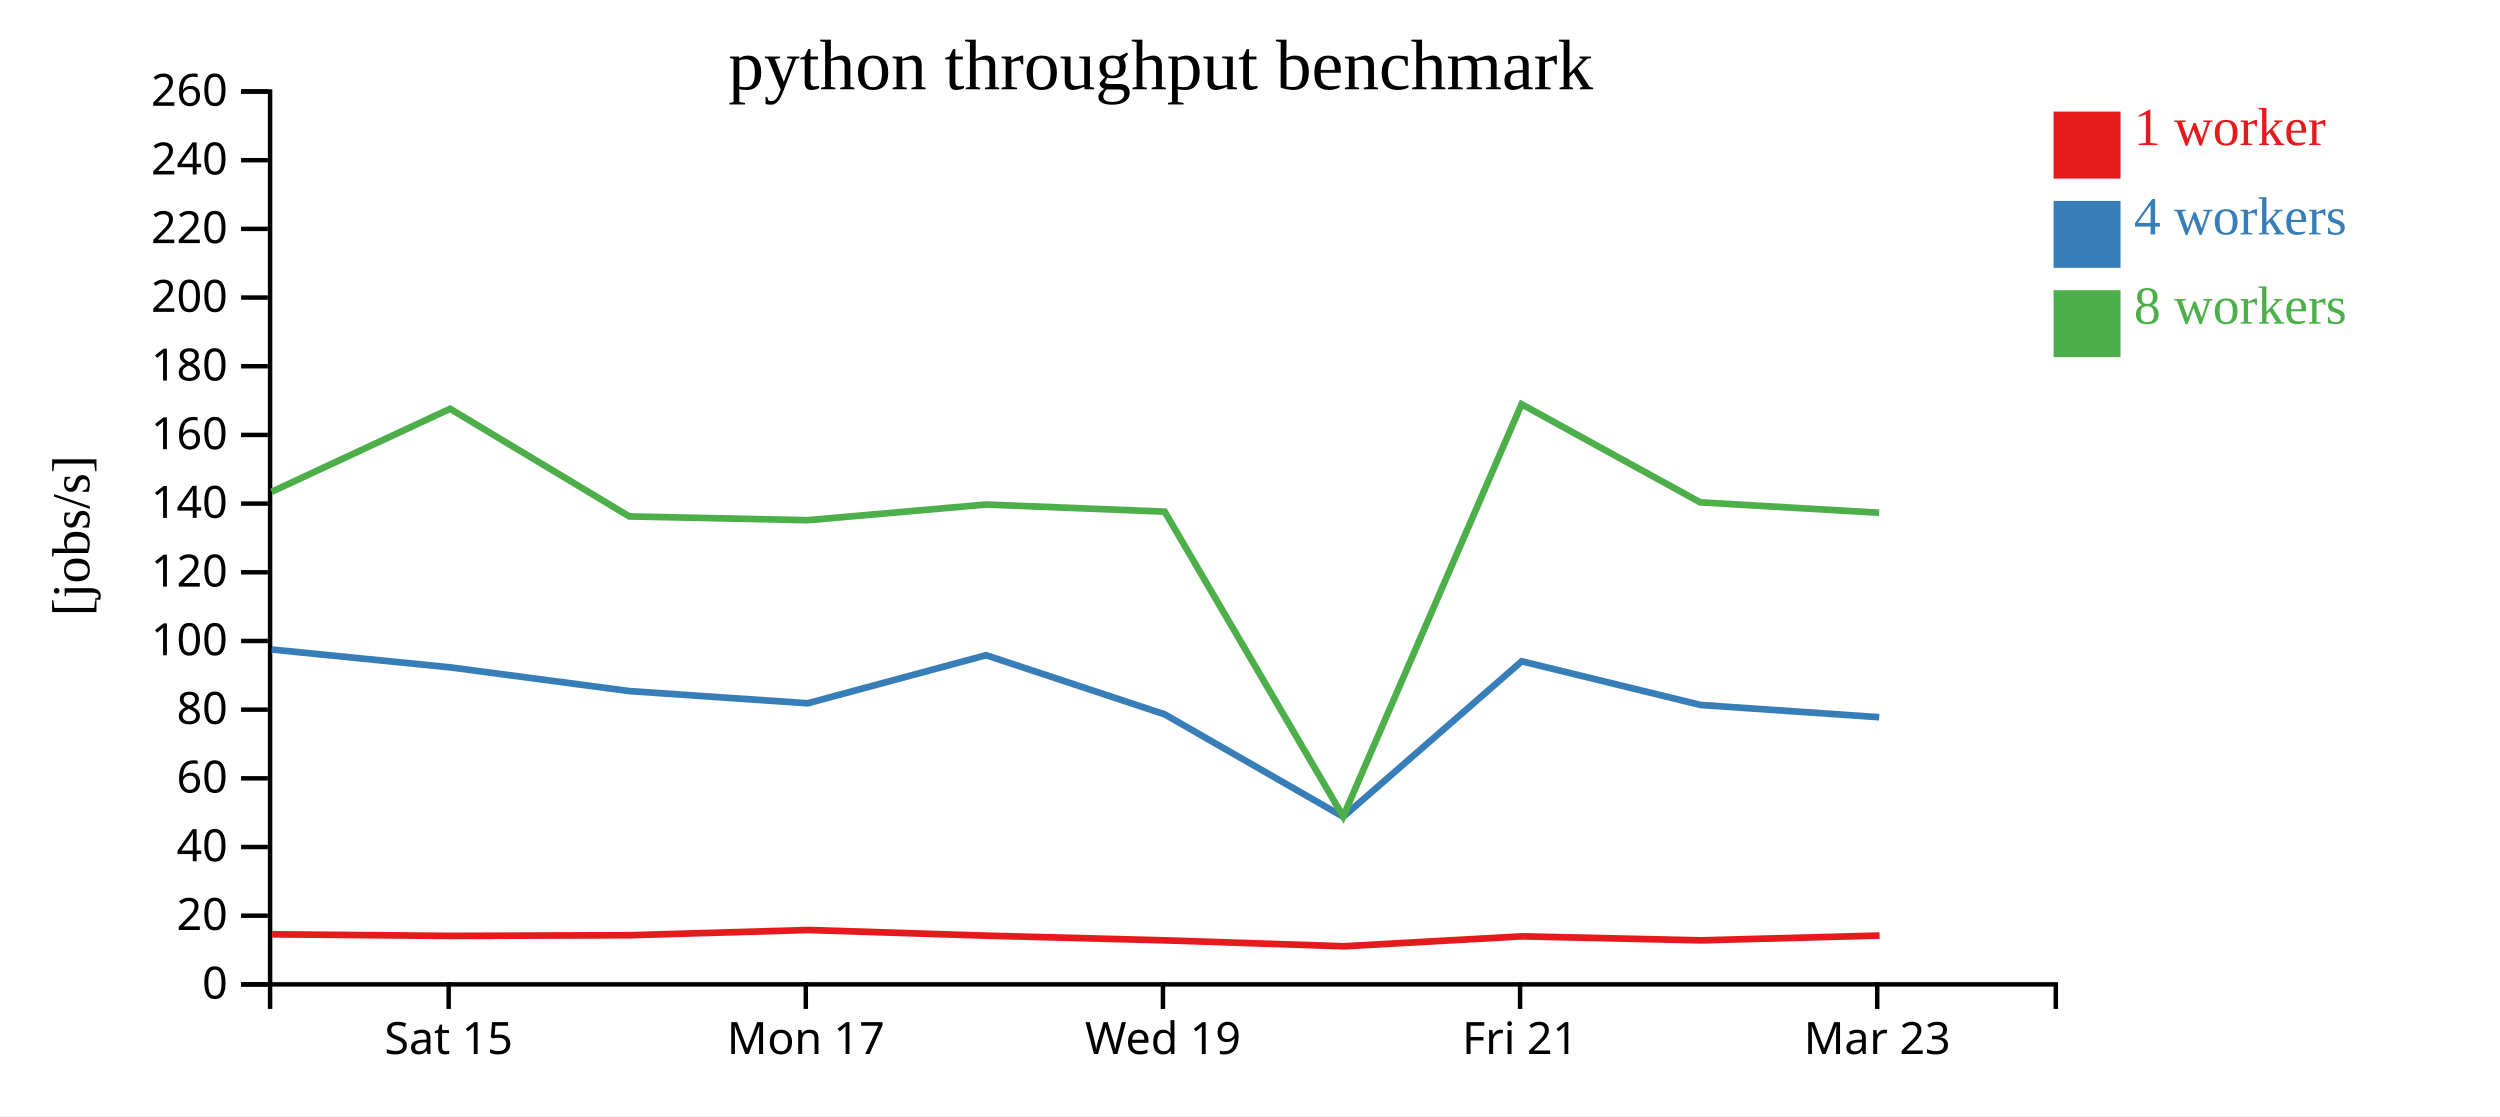
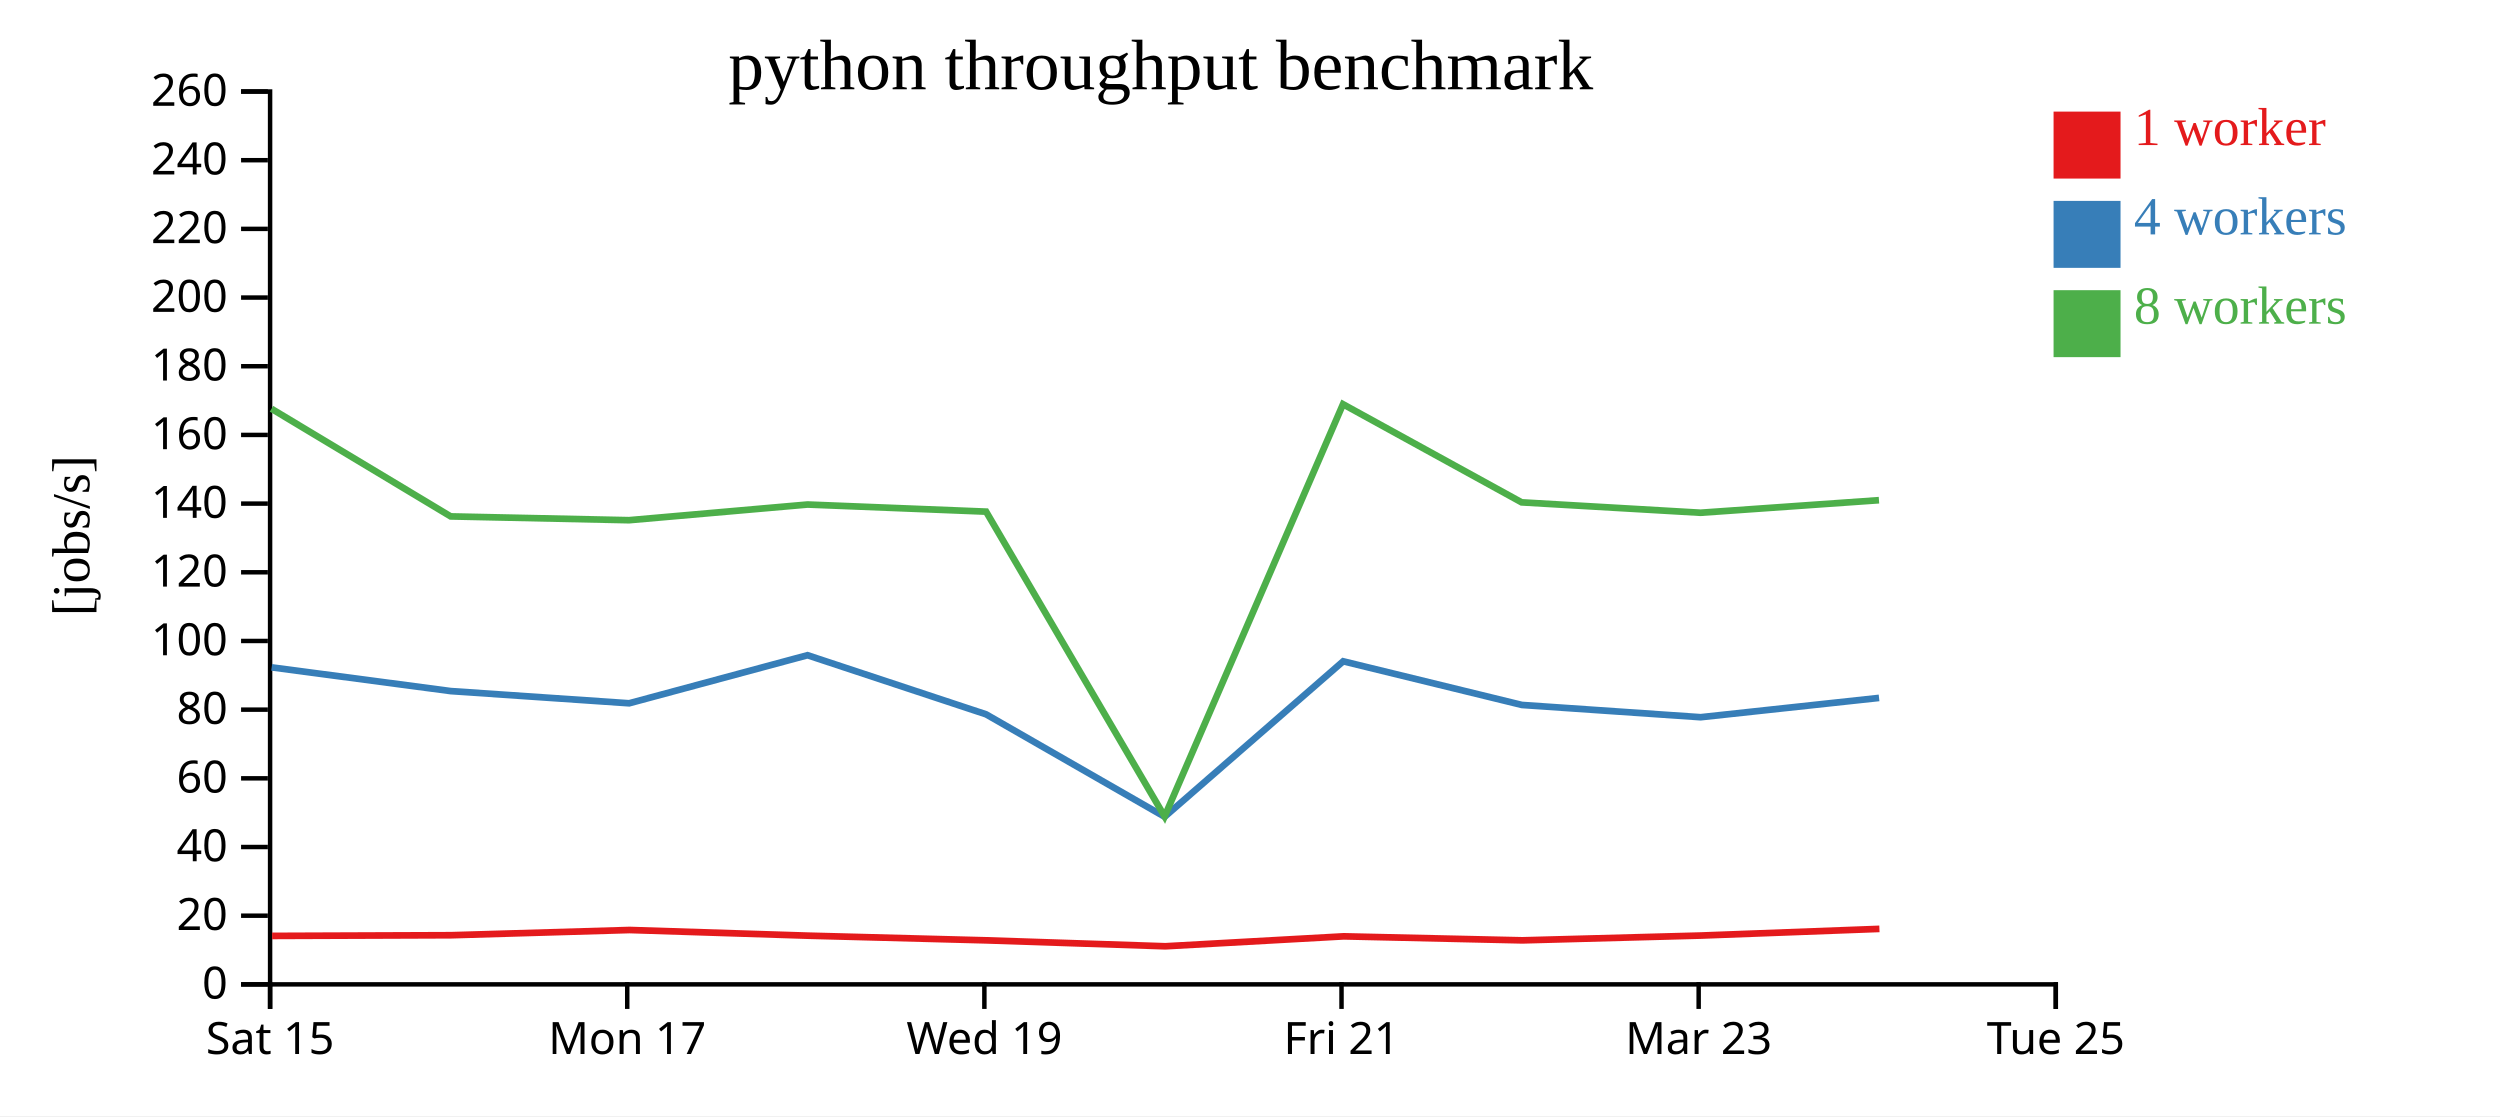
<svg xmlns="http://www.w3.org/2000/svg" width="560" height="250">
  <rect width="100%" height="100%" fill="white" />
  <g transform="translate(60,20)">
    <g transform="translate(0,200)" fill="none" font-size="10" font-family="sans-serif" text-anchor="middle">
      <path class="domain" stroke="currentColor" d="M0.5,6V0.5H400.5V6" />
-       <g class="tick" opacity="1" transform="translate(40.5,0)">
+       <g class="tick" opacity="1" transform="translate(0.5,0)">
        <line stroke="currentColor" y2="6" />
        <text fill="currentColor" y="9" dy="0.71em">Sat 15</text>
      </g>
-       <g class="tick" opacity="1" transform="translate(120.5,0)">
+       <g class="tick" opacity="1" transform="translate(80.5,0)">
        <line stroke="currentColor" y2="6" />
        <text fill="currentColor" y="9" dy="0.71em">Mon 17</text>
      </g>
-       <g class="tick" opacity="1" transform="translate(200.5,0)">
+       <g class="tick" opacity="1" transform="translate(160.5,0)">
        <line stroke="currentColor" y2="6" />
        <text fill="currentColor" y="9" dy="0.71em">Wed 19</text>
      </g>
-       <g class="tick" opacity="1" transform="translate(280.5,0)">
+       <g class="tick" opacity="1" transform="translate(240.5,0)">
        <line stroke="currentColor" y2="6" />
        <text fill="currentColor" y="9" dy="0.71em">Fri 21</text>
      </g>
-       <g class="tick" opacity="1" transform="translate(360.5,0)">
+       <g class="tick" opacity="1" transform="translate(320.5,0)">
        <line stroke="currentColor" y2="6" />
        <text fill="currentColor" y="9" dy="0.71em">Mar 23</text>
+       </g>
+       <g class="tick" opacity="1" transform="translate(400.5,0)">
+         <line stroke="currentColor" y2="6" />
+         <text fill="currentColor" y="9" dy="0.71em">Tue 25</text>
      </g>
    </g>
    <g fill="none" font-size="10" font-family="sans-serif" text-anchor="end">
      <path class="domain" stroke="currentColor" d="M-6,200.5H0.5V0.5H-6" />
      <g class="tick" opacity="1" transform="translate(0,200.5)">
        <line stroke="currentColor" x2="-6" />
        <text fill="currentColor" x="-9" dy="0.32em">0</text>
      </g>
      <g class="tick" opacity="1" transform="translate(0,185.1154)">
        <line stroke="currentColor" x2="-6" />
        <text fill="currentColor" x="-9" dy="0.32em">20</text>
      </g>
      <g class="tick" opacity="1" transform="translate(0,169.7308)">
        <line stroke="currentColor" x2="-6" />
        <text fill="currentColor" x="-9" dy="0.32em">40</text>
      </g>
      <g class="tick" opacity="1" transform="translate(0,154.3462)">
        <line stroke="currentColor" x2="-6" />
        <text fill="currentColor" x="-9" dy="0.32em">60</text>
      </g>
      <g class="tick" opacity="1" transform="translate(0,138.9615)">
        <line stroke="currentColor" x2="-6" />
        <text fill="currentColor" x="-9" dy="0.32em">80</text>
      </g>
      <g class="tick" opacity="1" transform="translate(0,123.5769)">
        <line stroke="currentColor" x2="-6" />
        <text fill="currentColor" x="-9" dy="0.32em">100</text>
      </g>
      <g class="tick" opacity="1" transform="translate(0,108.1923)">
        <line stroke="currentColor" x2="-6" />
        <text fill="currentColor" x="-9" dy="0.32em">120</text>
      </g>
      <g class="tick" opacity="1" transform="translate(0,92.80769)">
        <line stroke="currentColor" x2="-6" />
        <text fill="currentColor" x="-9" dy="0.32em">140</text>
      </g>
      <g class="tick" opacity="1" transform="translate(0,77.42308)">
        <line stroke="currentColor" x2="-6" />
        <text fill="currentColor" x="-9" dy="0.32em">160</text>
      </g>
      <g class="tick" opacity="1" transform="translate(0,62.03846)">
        <line stroke="currentColor" x2="-6" />
        <text fill="currentColor" x="-9" dy="0.32em">180</text>
      </g>
      <g class="tick" opacity="1" transform="translate(0,46.65385)">
        <line stroke="currentColor" x2="-6" />
        <text fill="currentColor" x="-9" dy="0.32em">200</text>
      </g>
      <g class="tick" opacity="1" transform="translate(0,31.26923)">
        <line stroke="currentColor" x2="-6" />
        <text fill="currentColor" x="-9" dy="0.32em">220</text>
      </g>
      <g class="tick" opacity="1" transform="translate(0,15.88462)">
        <line stroke="currentColor" x2="-6" />
        <text fill="currentColor" x="-9" dy="0.32em">240</text>
      </g>
      <g class="tick" opacity="1" transform="translate(0,0.5)">
        <line stroke="currentColor" x2="-6" />
        <text fill="currentColor" x="-9" dy="0.32em">260</text>
      </g>
    </g>
    <text text-anchor="middle" style="font-size: 12px" transform="rotate(-90)" y="-40" x="-100">[jobs/s]</text>
    <text text-anchor="middle" style="font-size: 16px" y="0" x="200">python throughput benchmark</text>
-     <path class="line" fill="none" stroke="#e41a1c" stroke-width="1.5" d="M0.957,189.28L40.952,189.643L81.059,189.491L121.035,188.321L161.015,189.591L200.99,190.638L241.021,191.966L280.996,189.74L321,190.637L361.025,189.563" />
-     <path class="line" fill="none" stroke="#377eb8" stroke-width="1.5" d="M0.863,125.491L40.859,129.493L80.965,134.804L120.93,137.535L160.875,126.768L200.883,140.01L240.882,162.958L280.873,128.132L320.9,137.909L360.942,140.658" />
-     <path class="line" fill="none" stroke="#4daf4a" stroke-width="1.5" d="M0.842,90.162L40.813,71.567L80.951,95.674L120.908,96.525L160.898,93.014L200.887,94.607L240.874,162.893L280.83,70.543L320.843,92.526L360.925,94.856" />
+     <path class="line" fill="none" stroke="#e41a1c" stroke-width="1.5" d="M0.952,189.643L41.059,189.491L81.035,188.321L121.015,189.591L160.99,190.638L201.021,191.966L240.996,189.74L281,190.637L321.025,189.563L360.99,188.069" />
+     <path class="line" fill="none" stroke="#377eb8" stroke-width="1.5" d="M0.859,129.493L40.965,134.804L80.93,137.535L120.875,126.768L160.883,140.01L200.882,162.958L240.873,128.132L280.9,137.909L320.942,140.658L360.91,136.332" />
+     <path class="line" fill="none" stroke="#4daf4a" stroke-width="1.5" d="M0.813,71.567L40.951,95.674L80.908,96.525L120.898,93.014L160.887,94.607L200.874,162.893L240.83,70.543L280.843,92.526L320.925,94.856L360.889,92.043" />
    <rect class="dot" x="400" y="5" width="15" height="15" style="fill: #e41a1c;" />
    <rect class="dot" x="400" y="25" width="15" height="15" style="fill: #377eb8;" />
    <rect class="dot" x="400" y="45" width="15" height="15" style="fill: #4daf4a;" />
    <text class="label" x="418" y="12.5" style="fill: #e41a1c; alignment-baseline: middle;" text-anchor="left">1 worker</text>
    <text class="label" x="418" y="32.5" style="fill: #377eb8; alignment-baseline: middle;" text-anchor="left">4 workers</text>
    <text class="label" x="418" y="52.5" style="fill: #4daf4a; alignment-baseline: middle;" text-anchor="left">8 workers</text>
  </g>
</svg>
